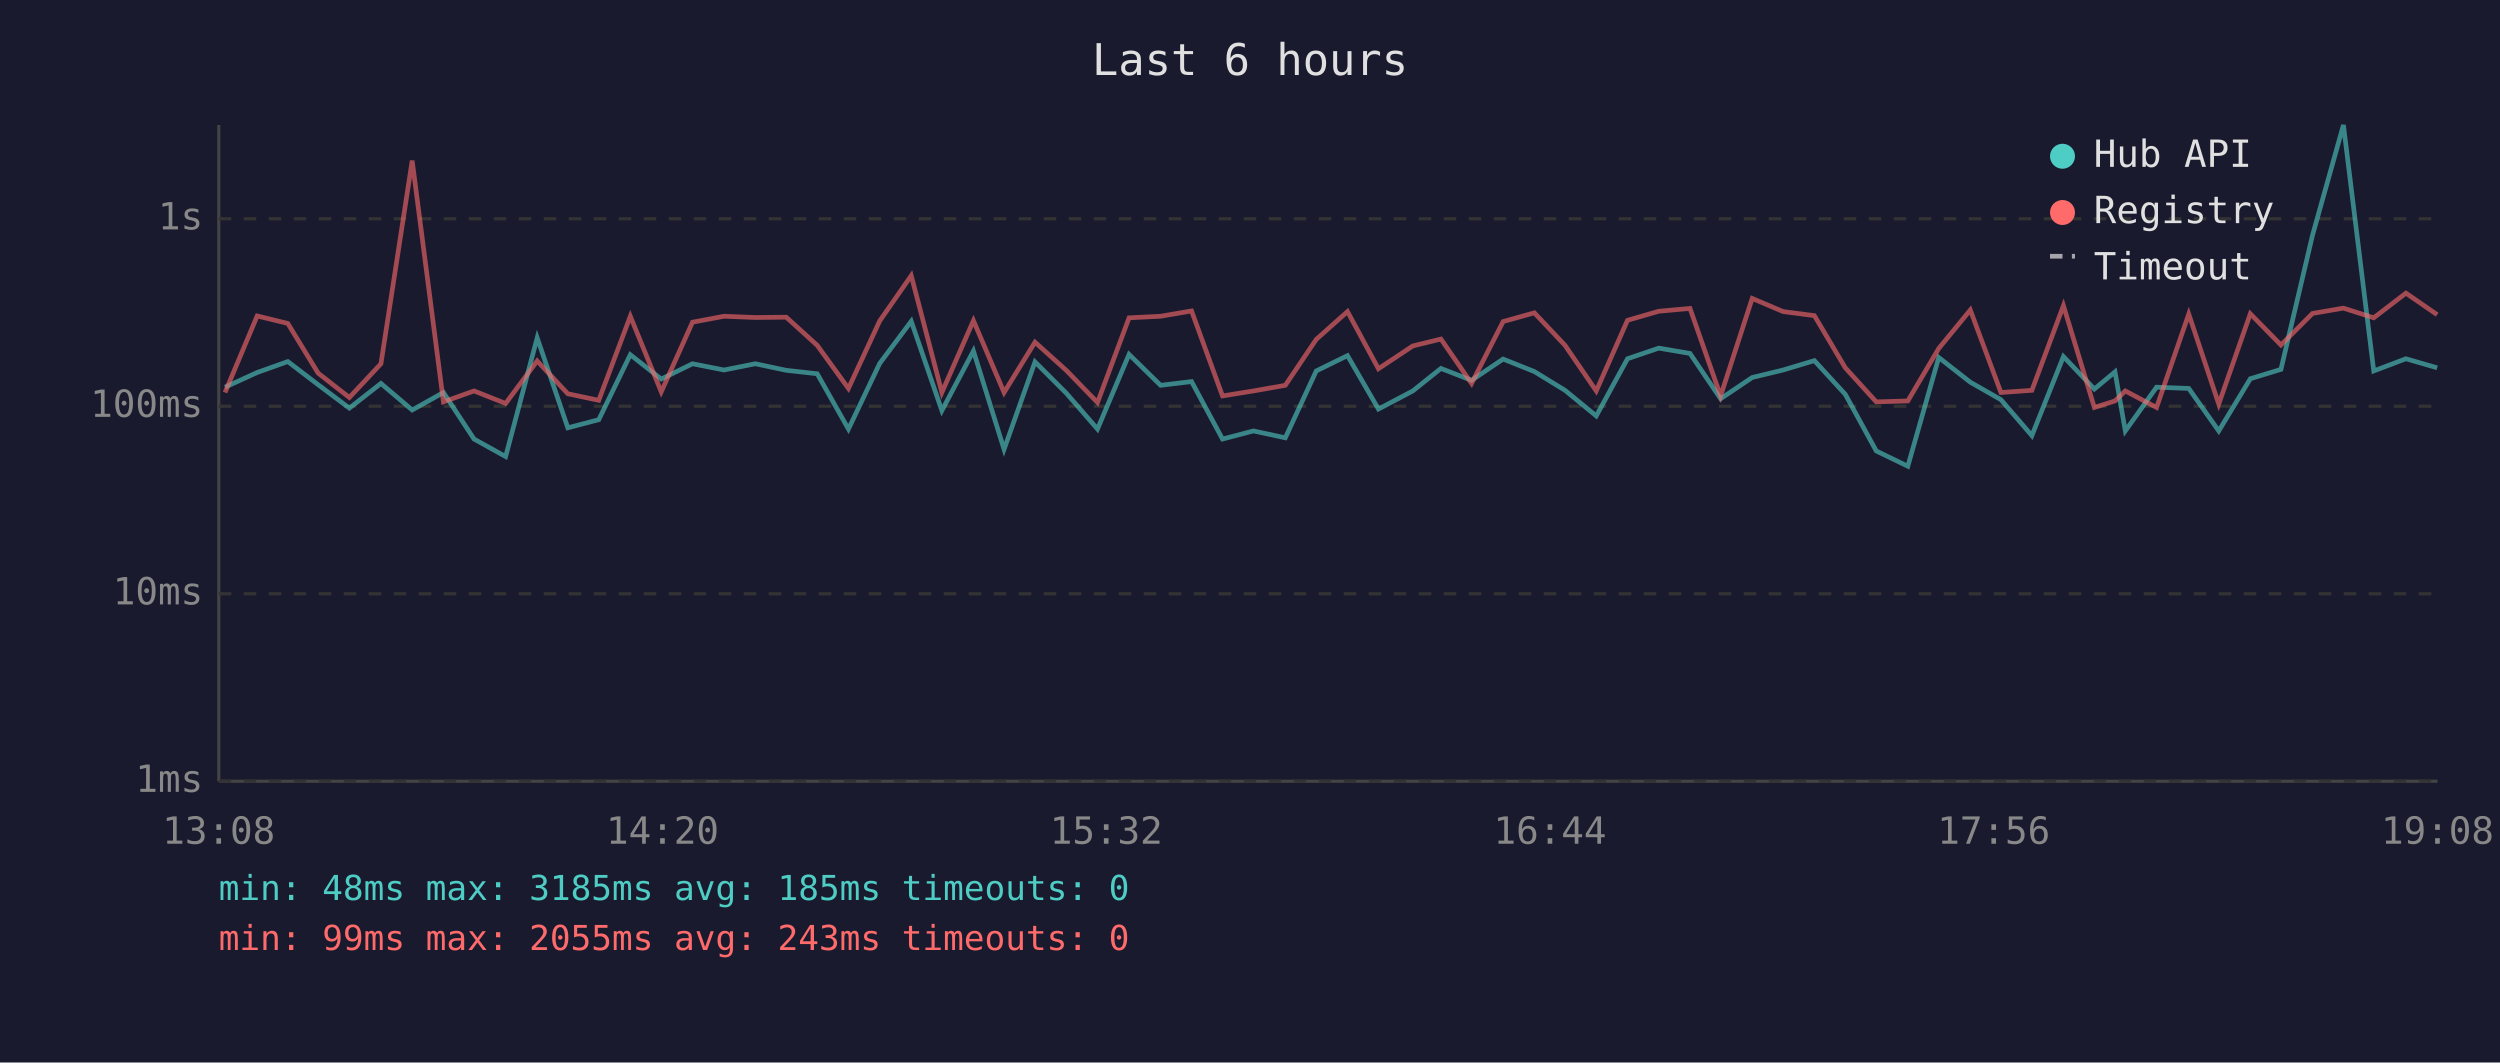
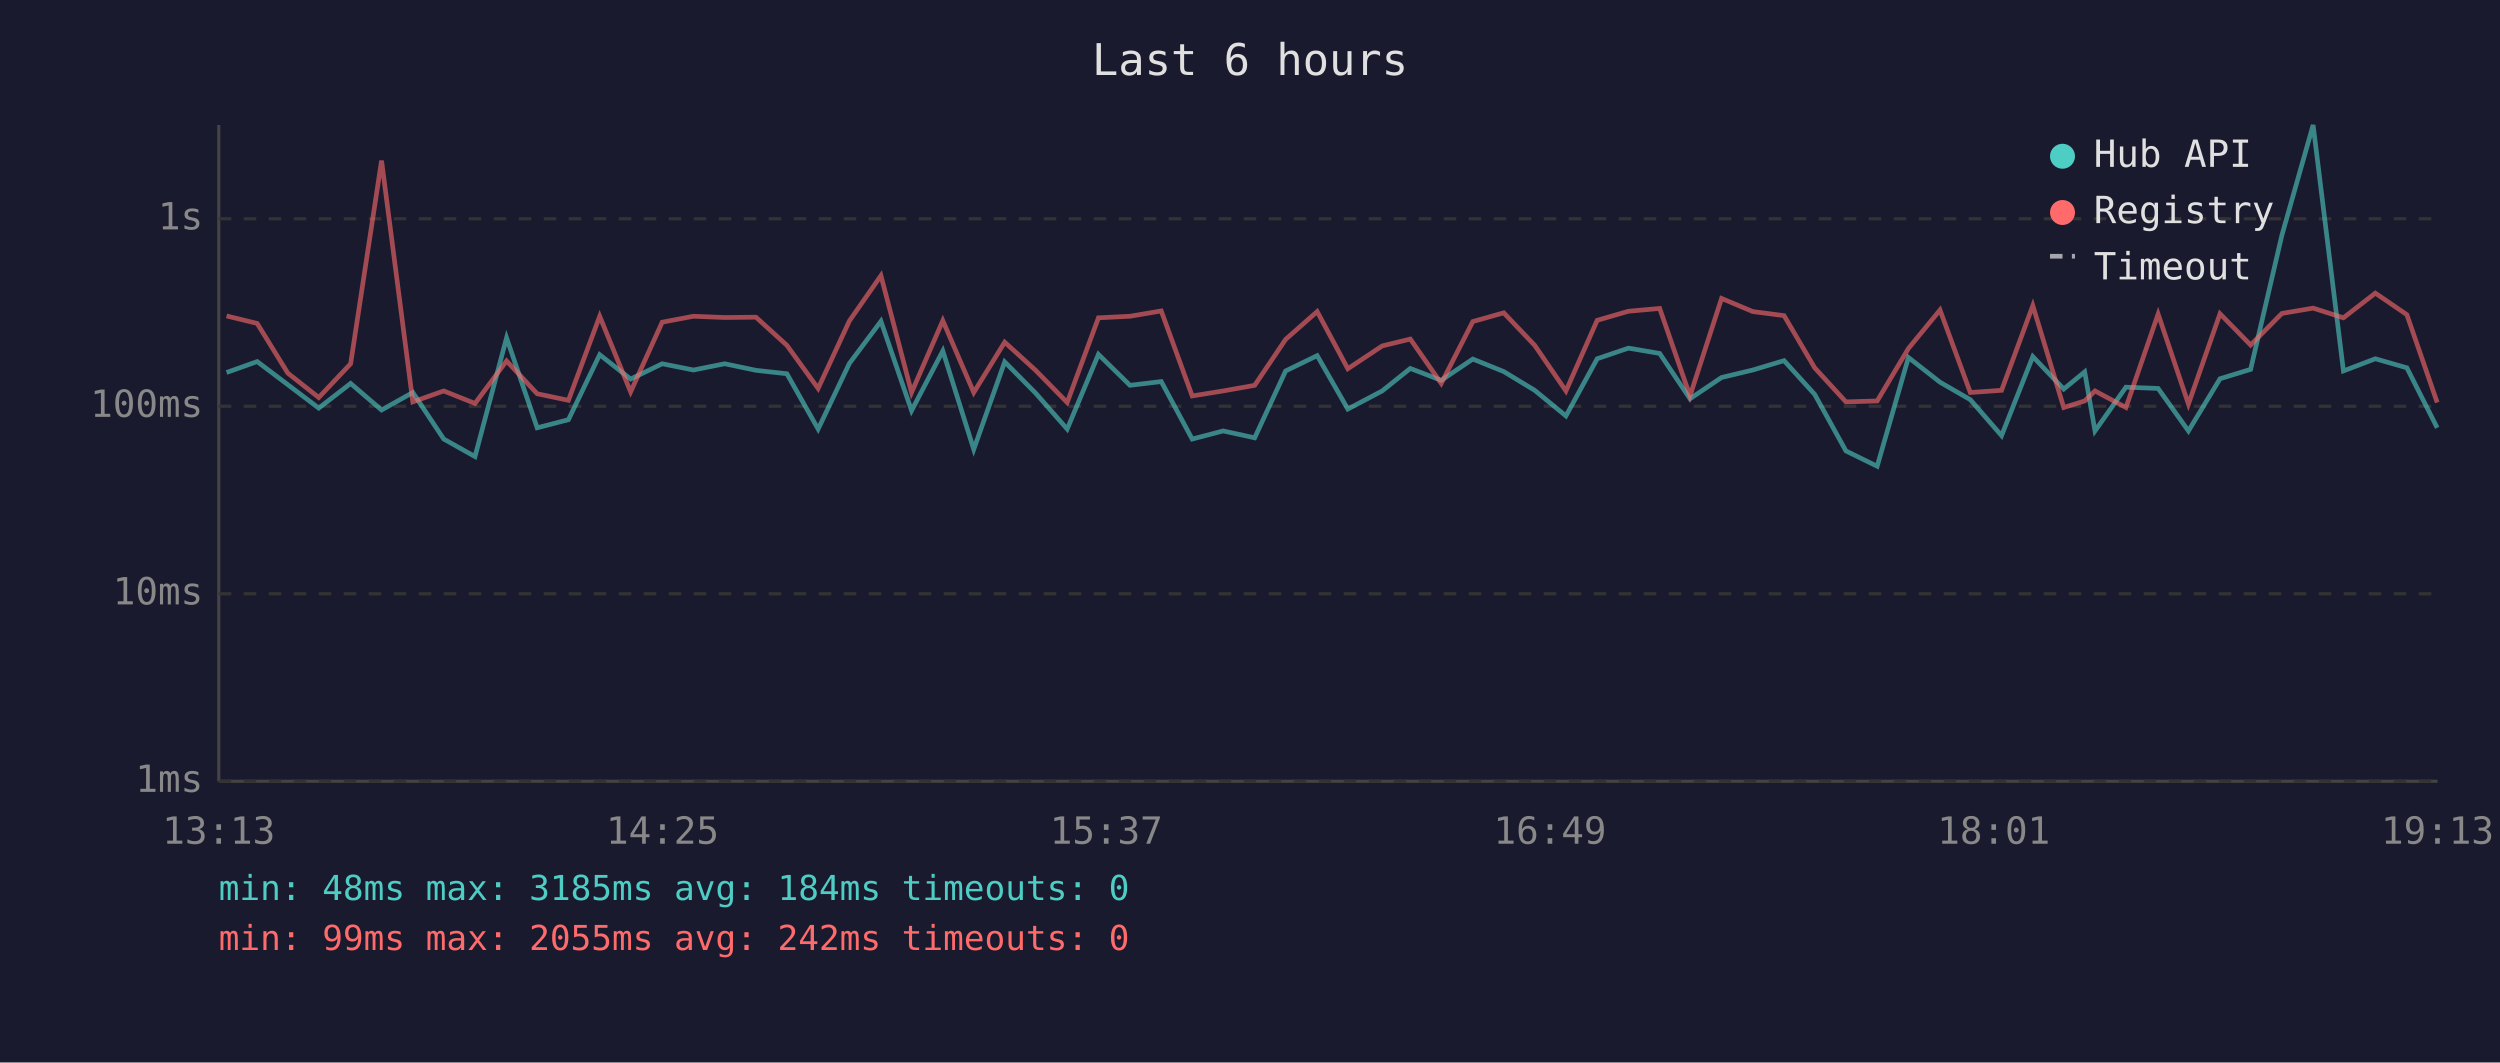
<svg xmlns="http://www.w3.org/2000/svg" viewBox="0 0 800 340" font-family="monospace" font-size="12">
  <rect width="800" height="340" fill="#1a1a2e" />
  <text x="400" y="24" fill="#e0e0e0" font-size="14" text-anchor="middle">Last 6 hours</text>
  <line x1="70" y1="40" x2="70" y2="250" stroke="#444" stroke-width="1" />
  <line x1="70" y1="250" x2="780" y2="250" stroke="#444" stroke-width="1" />
  <line x1="70" y1="250" x2="780" y2="250" stroke="#333" stroke-width="1" stroke-dasharray="4" />
  <text x="65" y="250" fill="#888" text-anchor="end" dominant-baseline="middle">1ms</text>
  <line x1="70" y1="190" x2="780" y2="190" stroke="#333" stroke-width="1" stroke-dasharray="4" />
  <text x="65" y="190" fill="#888" text-anchor="end" dominant-baseline="middle">10ms</text>
  <line x1="70" y1="130" x2="780" y2="130" stroke="#333" stroke-width="1" stroke-dasharray="4" />
  <text x="65" y="130" fill="#888" text-anchor="end" dominant-baseline="middle">100ms</text>
  <line x1="70" y1="70" x2="780" y2="70" stroke="#333" stroke-width="1" stroke-dasharray="4" />
  <text x="65" y="70" fill="#888" text-anchor="end" dominant-baseline="middle">1s</text>
-   <text x="70" y="270" fill="#888" text-anchor="middle">13:08</text>
-   <text x="212" y="270" fill="#888" text-anchor="middle">14:20</text>
-   <text x="354" y="270" fill="#888" text-anchor="middle">15:32</text>
-   <text x="496" y="270" fill="#888" text-anchor="middle">16:44</text>
-   <text x="638" y="270" fill="#888" text-anchor="middle">17:56</text>
-   <text x="780" y="270" fill="#888" text-anchor="middle">19:08</text>
-   <polyline points="72.0,123.9 82.3,119.2 92.1,115.7 101.8,123.1 111.8,130.6 121.9,122.7 131.9,131.2 141.9,125.6 151.7,140.5 161.8,146.1 171.9,108.1 181.7,136.9 191.6,134.3 201.7,113.5 211.6,121.3 221.6,116.4 231.7,118.4 241.7,116.4 251.6,118.5 261.5,119.6 271.5,137.3 281.5,116.3 291.6,102.8 301.4,131.4 311.5,112.3 321.3,143.8 331.2,115.8 341.2,125.8 351.2,137.3 361.3,113.4 371.4,123.3 381.3,122.1 391.2,140.5 401.1,137.9 411.3,140.1 421.2,118.7 431.2,113.8 441.1,130.9 452.1,125.1 461.1,117.9 470.9,121.7 481.0,114.9 491.0,118.9 500.8,124.9 510.8,133.1 520.8,114.8 530.8,111.4 540.8,113.1 550.6,127.6 560.7,120.8 570.6,118.4 580.6,115.4 590.5,126.2 600.4,144.3 610.5,149.2 620.4,114.4 630.5,122.3 640.3,127.9 650.2,139.4 660.3,114.1 670.2,124.5 676.8,119.0 680.1,137.9 690.1,123.9 700.4,124.3 710.0,137.9 720.1,121.2 729.9,118.2 740.0,75.3 749.9,40.0 759.6,118.7 769.9,114.8 779.9,117.7" fill="none" stroke="#4ecdc4" stroke-width="1.5" opacity="0.6" />
-   <polyline points="72.0,125.6 82.3,101.1 92.1,103.5 101.8,119.4 111.8,127.2 121.9,116.4 131.9,51.4 141.9,128.6 151.7,125.1 161.8,129.1 171.9,115.5 181.7,126.0 191.6,128.1 201.7,101.2 211.6,125.4 221.6,103.1 231.7,101.2 241.7,101.6 251.6,101.5 261.5,110.5 271.5,124.3 281.5,102.7 291.6,88.2 301.4,125.6 311.5,102.6 321.3,125.6 331.2,109.5 341.2,118.5 351.2,128.8 361.3,101.7 371.4,101.2 381.3,99.5 391.2,126.7 401.1,125.1 411.3,123.3 421.2,108.6 431.2,99.7 441.1,118.0 452.1,110.7 461.1,108.5 470.9,122.7 481.0,102.9 491.0,100.1 500.8,110.5 510.8,125.1 520.8,102.5 530.8,99.6 540.8,98.7 550.6,126.7 560.7,95.5 570.6,99.7 580.6,101.0 590.5,117.7 600.4,128.6 610.5,128.3 620.4,111.5 630.5,99.2 640.3,125.6 650.2,124.9 660.3,97.8 670.2,130.4 676.8,128.3 680.1,125.1 690.1,130.4 700.4,100.5 710.0,129.3 720.1,100.4 729.9,110.4 740.0,100.3 749.9,98.6 759.6,101.7 769.9,93.8 779.9,100.7" fill="none" stroke="#ff6b6b" stroke-width="1.5" opacity="0.6" />
+   <text x="70" y="270" fill="#888" text-anchor="middle">13:13</text>
+   <text x="212" y="270" fill="#888" text-anchor="middle">14:25</text>
+   <text x="354" y="270" fill="#888" text-anchor="middle">15:37</text>
+   <text x="496" y="270" fill="#888" text-anchor="middle">16:49</text>
+   <text x="638" y="270" fill="#888" text-anchor="middle">18:01</text>
+   <text x="780" y="270" fill="#888" text-anchor="middle">19:13</text>
+   <polyline points="72.5,119.2 82.3,115.7 92.1,123.1 102.0,130.6 112.2,122.7 122.1,131.2 132.1,125.6 142.0,140.5 152.0,146.1 162.1,108.1 171.9,136.9 181.9,134.3 191.9,113.5 201.8,121.3 211.9,116.4 221.9,118.4 231.9,116.4 241.9,118.5 251.8,119.6 261.8,137.3 271.8,116.3 281.9,102.8 291.7,131.4 301.7,112.3 311.6,143.8 321.5,115.8 331.4,125.8 341.5,137.3 351.5,113.4 361.6,123.3 371.6,122.1 381.5,140.5 391.4,137.9 401.5,140.1 411.4,118.7 421.5,113.8 431.3,130.9 442.3,125.1 451.3,117.9 461.2,121.7 471.3,114.9 481.2,118.9 491.1,124.9 501.1,133.1 511.1,114.8 521.1,111.4 531.1,113.1 540.8,127.6 550.9,120.8 560.9,118.4 570.9,115.4 580.7,126.2 590.7,144.3 600.7,149.2 610.7,114.4 620.8,122.3 630.5,127.9 640.5,139.4 650.5,114.1 660.4,124.5 667.1,119.0 670.4,137.9 680.3,123.9 690.6,124.3 700.3,137.9 710.4,121.2 720.2,118.2 730.2,75.3 740.2,40.0 749.9,118.7 760.1,114.8 770.2,117.7 779.9,136.9" fill="none" stroke="#4ecdc4" stroke-width="1.5" opacity="0.6" />
+   <polyline points="72.5,101.1 82.3,103.5 92.1,119.4 102.0,127.2 112.2,116.4 122.1,51.4 132.1,128.6 142.0,125.1 152.0,129.1 162.1,115.5 171.9,126.0 181.9,128.1 191.9,101.2 201.8,125.4 211.9,103.1 221.9,101.2 231.9,101.6 241.9,101.5 251.8,110.5 261.8,124.3 271.8,102.7 281.9,88.2 291.7,125.6 301.7,102.6 311.6,125.6 321.5,109.5 331.4,118.5 341.5,128.8 351.5,101.7 361.6,101.2 371.6,99.5 381.5,126.7 391.4,125.1 401.5,123.3 411.4,108.6 421.5,99.7 431.3,118.0 442.3,110.7 451.3,108.5 461.2,122.7 471.3,102.9 481.2,100.1 491.1,110.5 501.1,125.1 511.1,102.5 521.1,99.6 531.1,98.7 540.8,126.7 550.9,95.5 560.9,99.7 570.9,101.0 580.7,117.7 590.7,128.6 600.7,128.3 610.7,111.5 620.8,99.2 630.5,125.6 640.5,124.9 650.5,97.8 660.4,130.4 667.1,128.3 670.4,125.1 680.3,130.4 690.6,100.5 700.3,129.3 710.4,100.4 720.2,110.4 730.2,100.3 740.2,98.6 749.9,101.7 760.1,93.8 770.2,100.7 779.9,128.8" fill="none" stroke="#ff6b6b" stroke-width="1.5" opacity="0.6" />
  <circle cx="660" cy="50" r="4" fill="#4ecdc4" />
  <text x="670" y="50" fill="#e0e0e0" dominant-baseline="middle">Hub API</text>
  <circle cx="660" cy="68" r="4" fill="#ff6b6b" />
  <text x="670" y="68" fill="#e0e0e0" dominant-baseline="middle">Registry</text>
  <line x1="656" y1="82" x2="664" y2="82" stroke="#e0e0e0" stroke-width="1.5" stroke-dasharray="4,3" opacity="0.7" />
  <text x="670" y="86" fill="#e0e0e0" dominant-baseline="middle">Timeout</text>
-   <text x="70" y="288" fill="#4ecdc4" font-size="11">min: 48ms  max: 3185ms  avg: 185ms  timeouts: 0</text>
-   <text x="70" y="304" fill="#ff6b6b" font-size="11">min: 99ms  max: 2055ms  avg: 243ms  timeouts: 0</text>
+   <text x="70" y="288" fill="#4ecdc4" font-size="11">min: 48ms  max: 3185ms  avg: 184ms  timeouts: 0</text>
+   <text x="70" y="304" fill="#ff6b6b" font-size="11">min: 99ms  max: 2055ms  avg: 242ms  timeouts: 0</text>
</svg>
